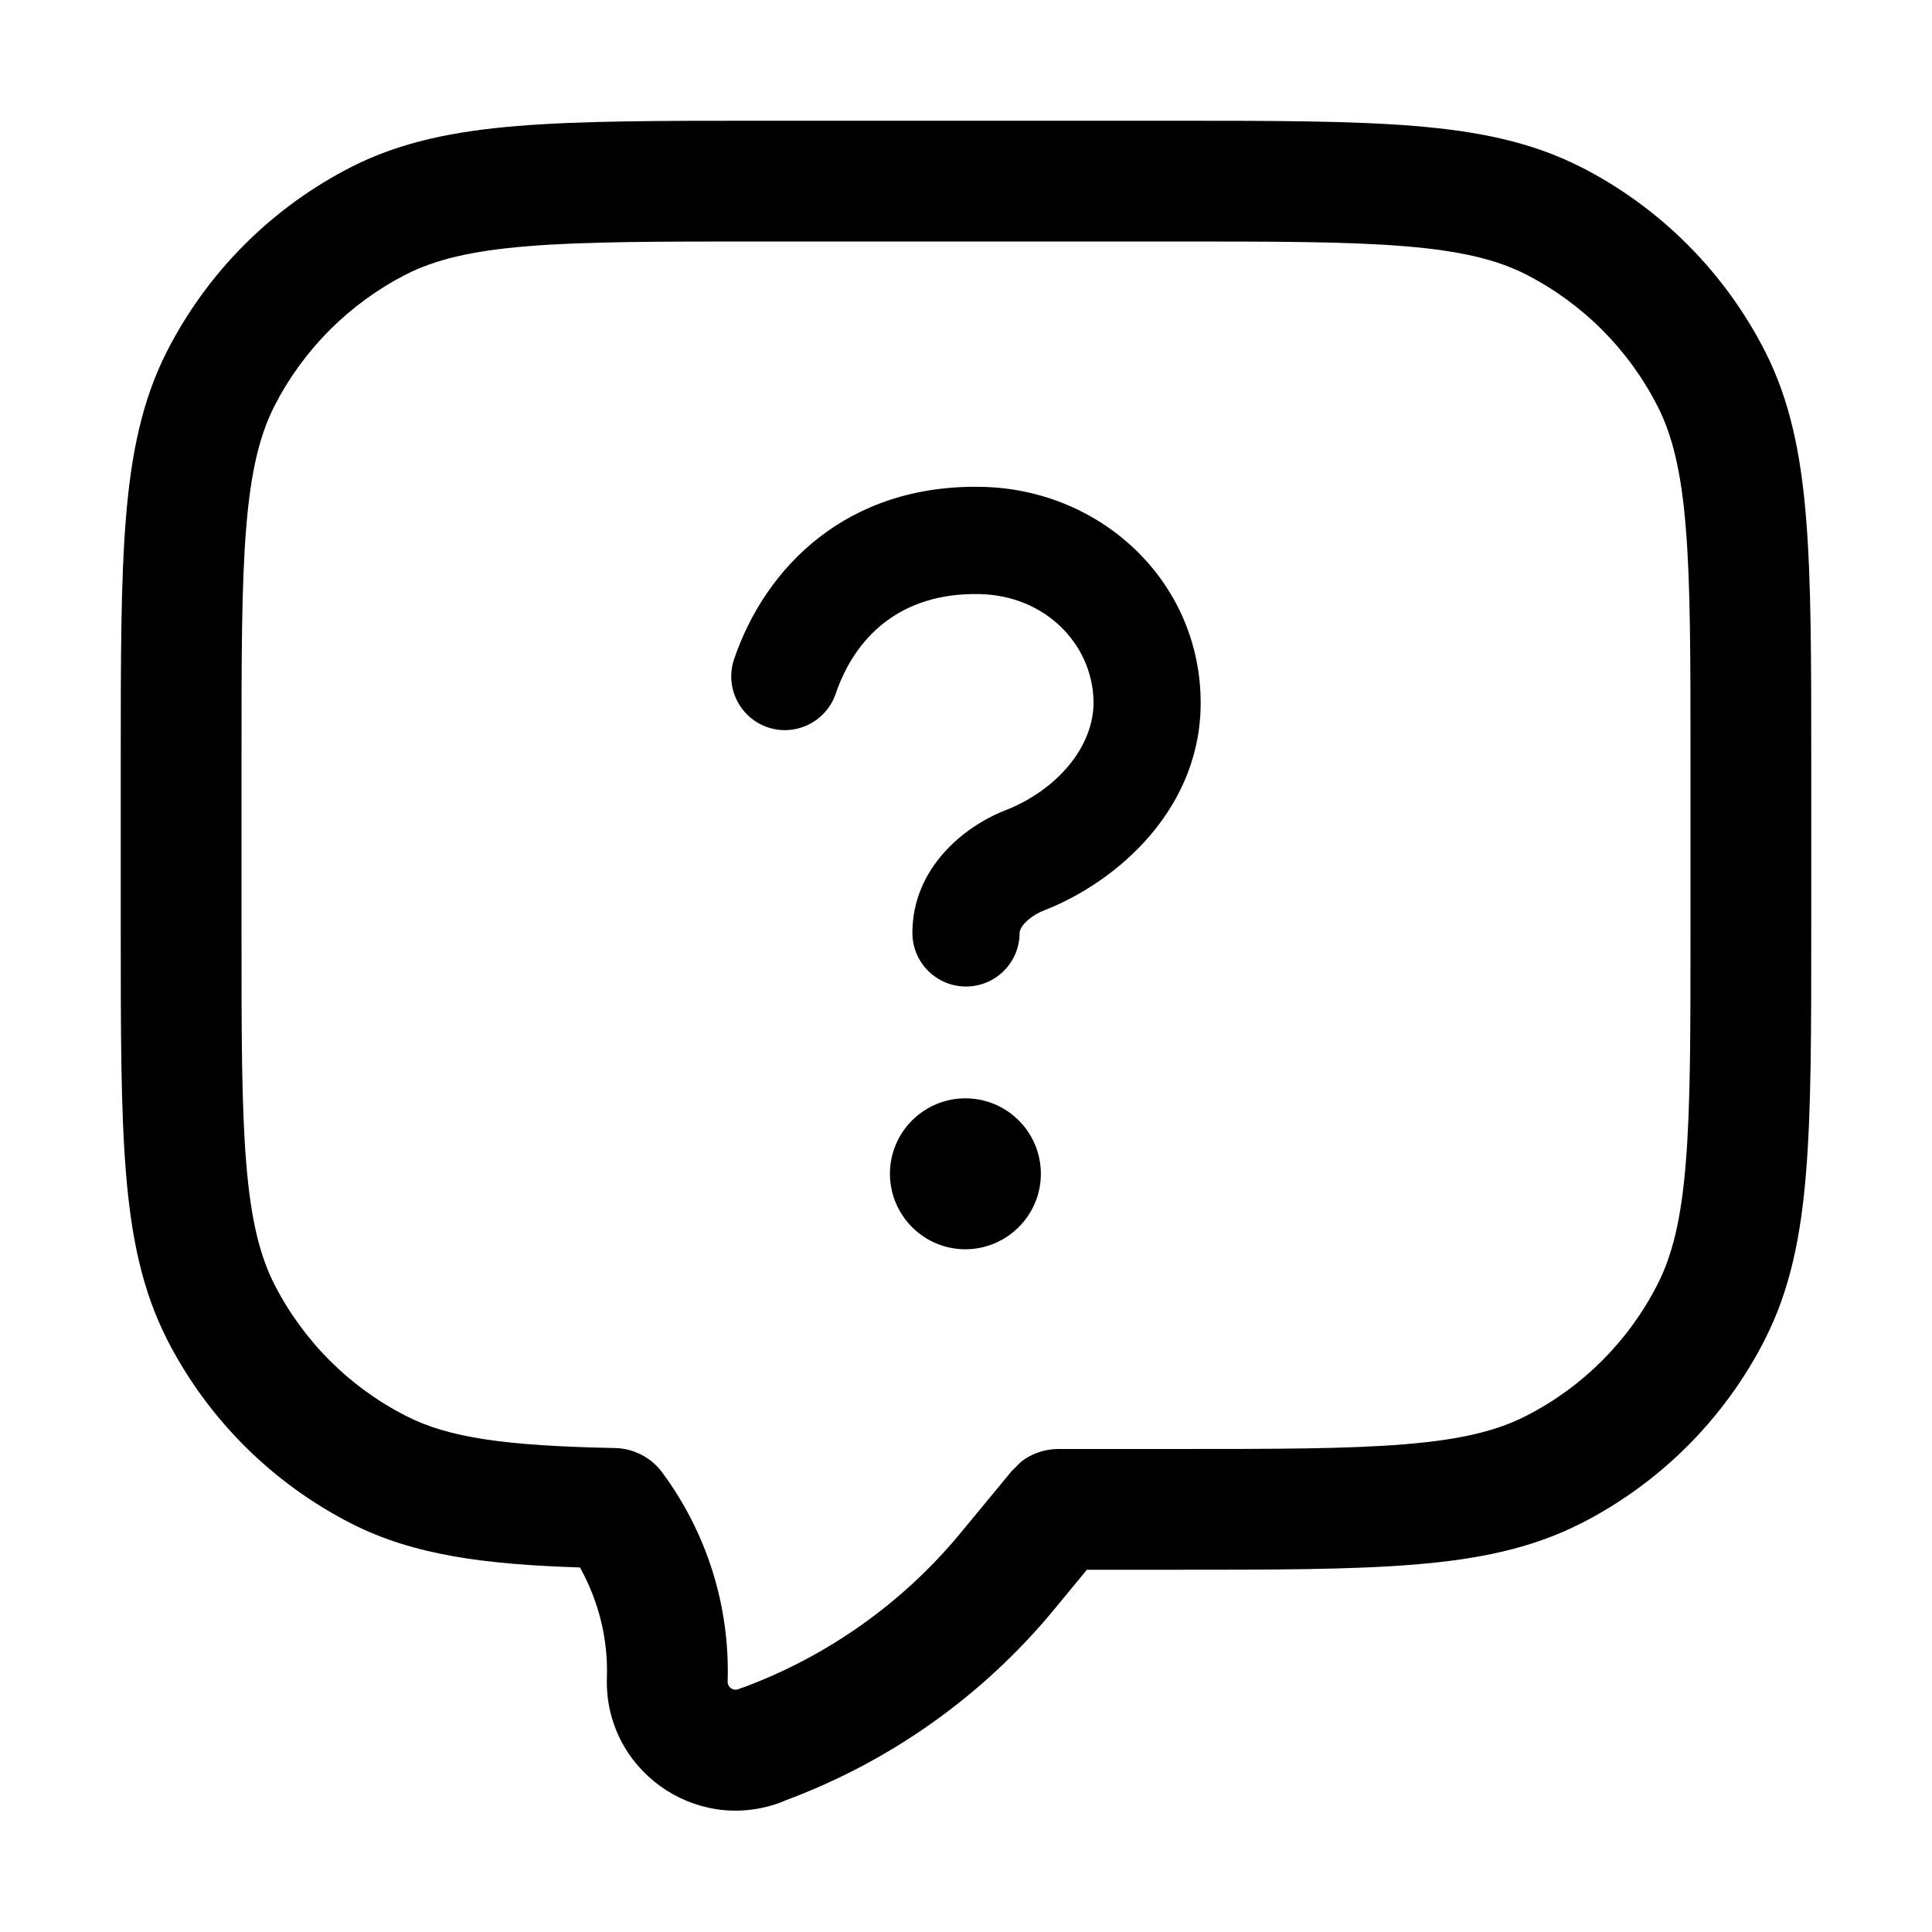
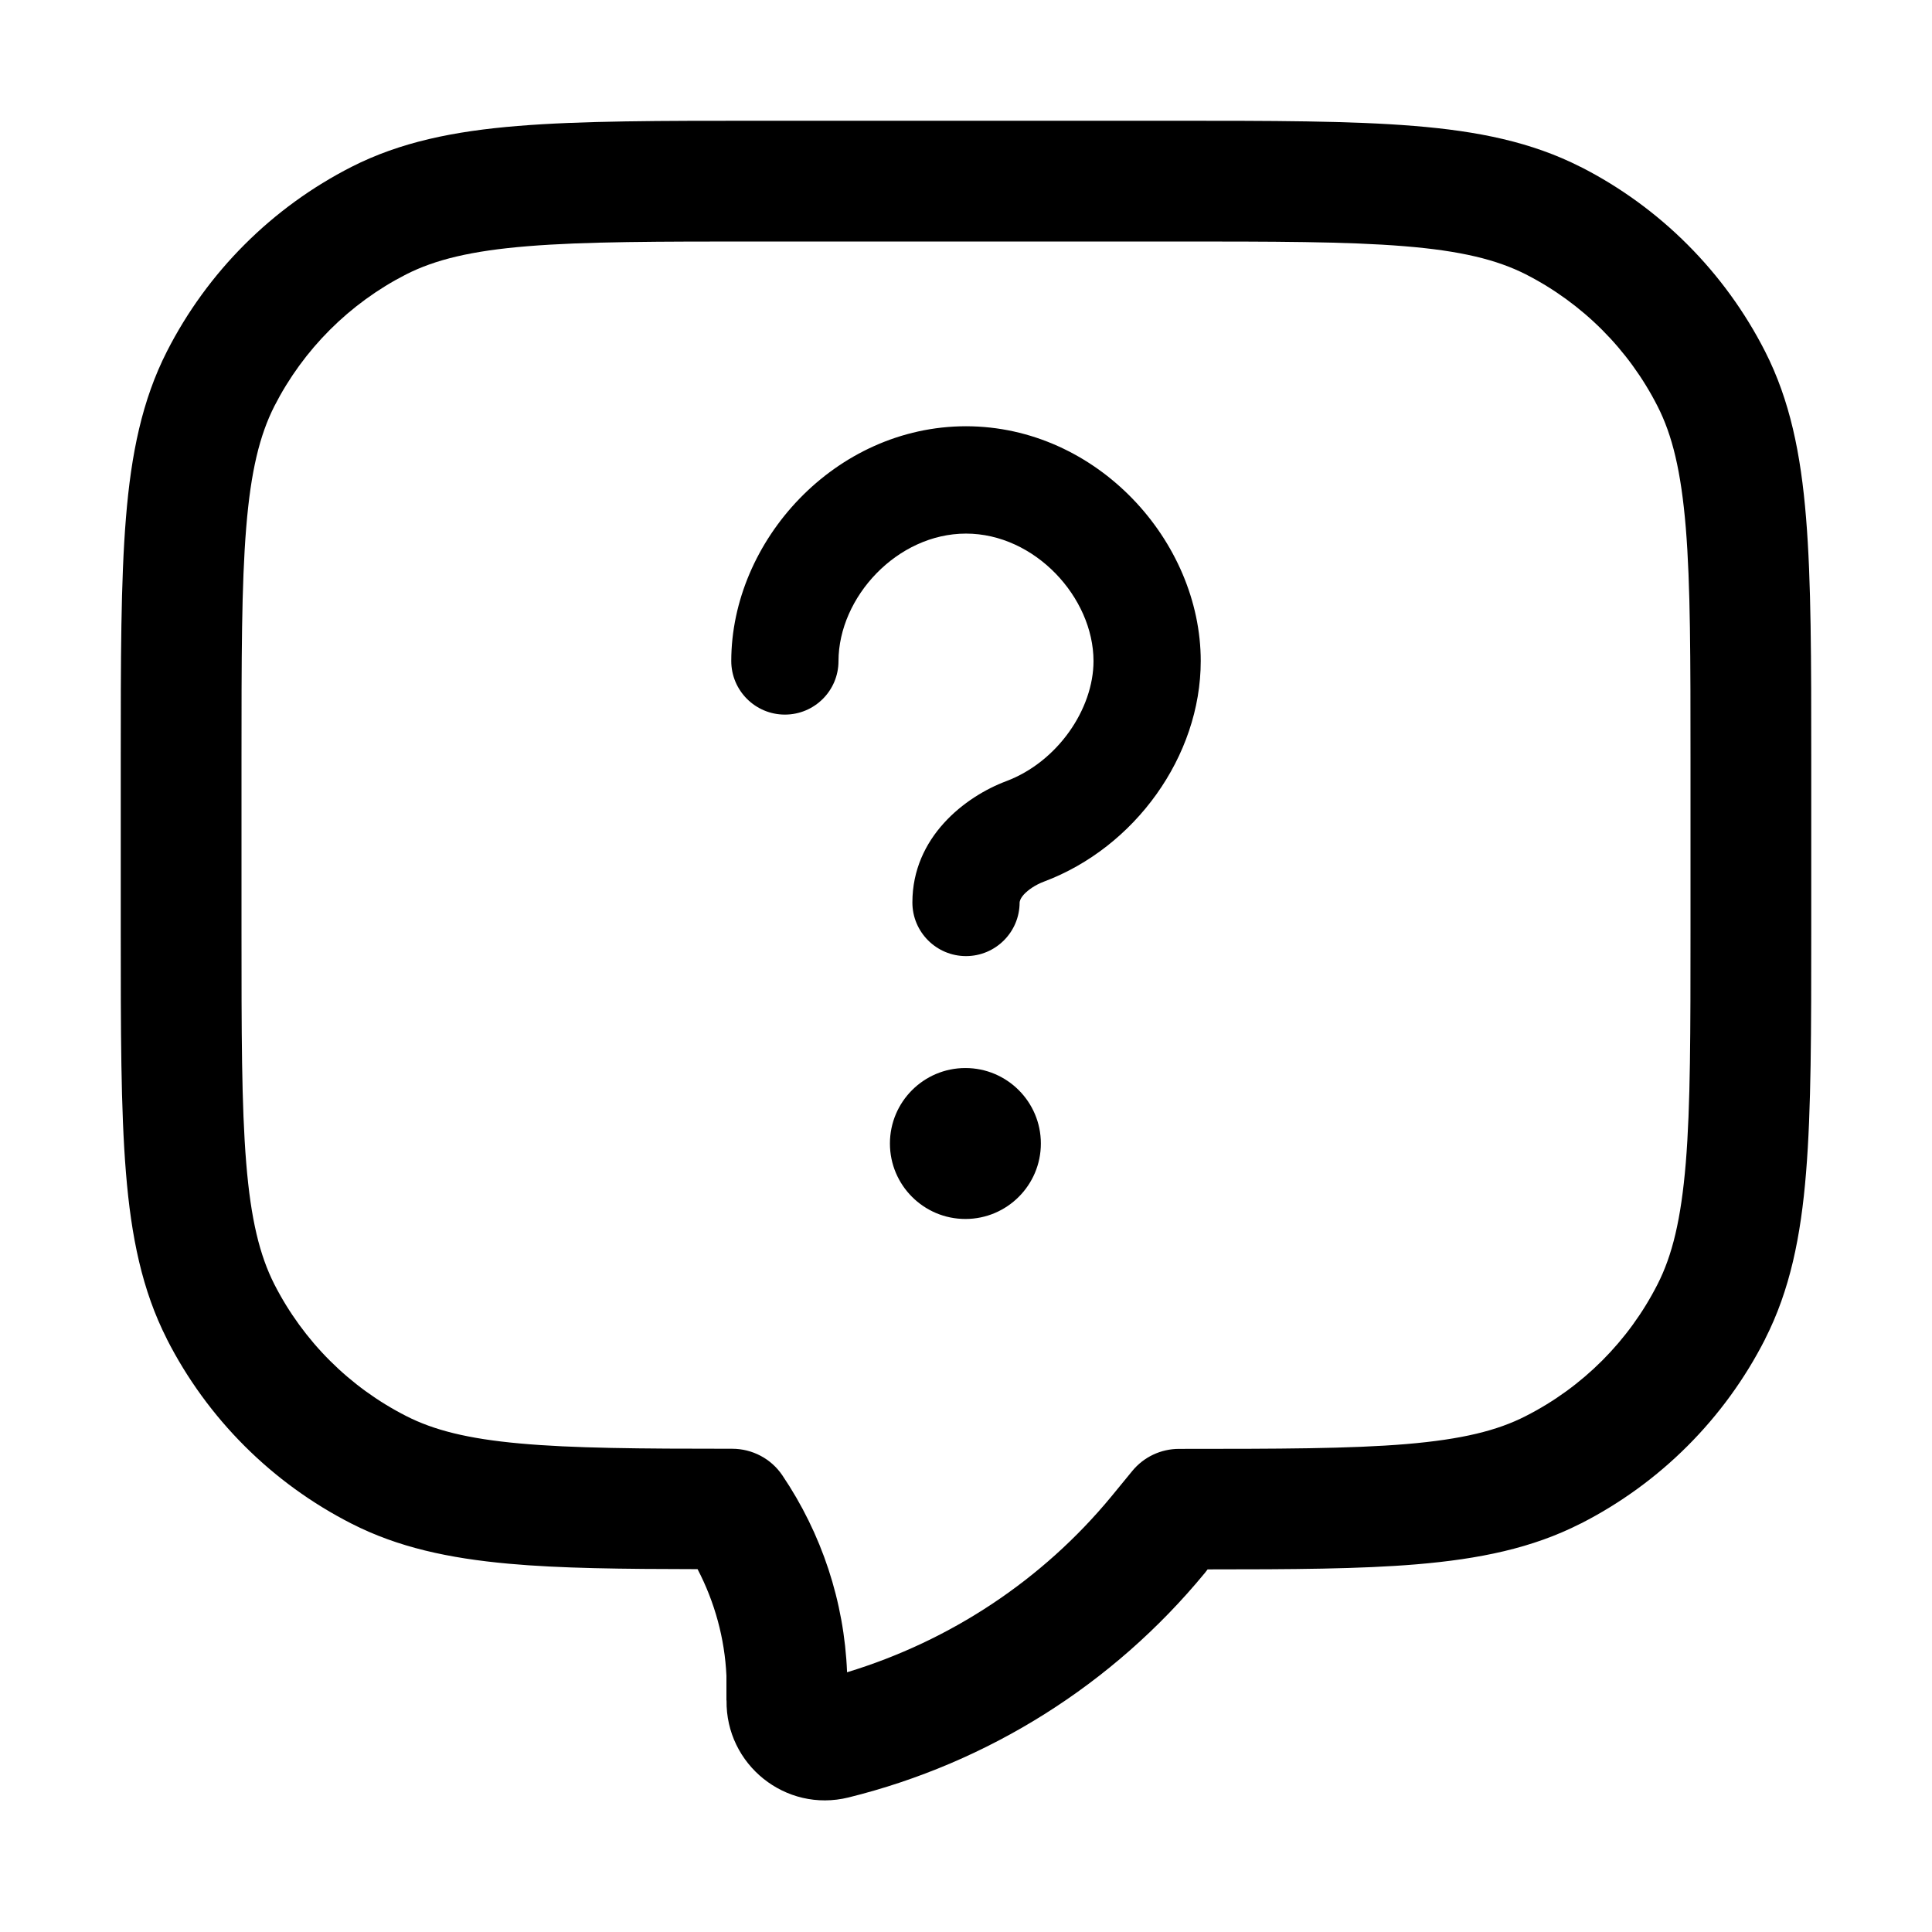
<svg xmlns="http://www.w3.org/2000/svg" width="16" height="16" viewBox="0 0 16 16" fill="none">
-   <path d="M9.7 1C10.532 1 11.186 1 11.711 1.043C12.242 1.086 12.686 1.177 13.089 1.382H13.09C13.748 1.717 14.283 2.253 14.618 2.911C14.823 3.314 14.914 3.758 14.957 4.289C15 4.814 15 5.468 15 6.3V7.7C15 8.532 15 9.186 14.957 9.711C14.914 10.242 14.823 10.686 14.618 11.089V11.09C14.283 11.748 13.748 12.283 13.09 12.618H13.089C12.686 12.823 12.242 12.914 11.711 12.957C11.186 13 10.532 13 9.7 13H9.001L8.729 13.33C8.14 14.044 7.372 14.588 6.505 14.91L6.468 14.926L6.462 14.928C5.752 15.19 5.003 14.65 5.026 13.895C5.037 13.573 4.957 13.258 4.803 12.981C4.026 12.956 3.429 12.882 2.911 12.618C2.253 12.283 1.717 11.748 1.382 11.09V11.089C1.177 10.686 1.086 10.242 1.043 9.711C1 9.186 1 8.532 1 7.7V6.3C1 5.468 1 4.814 1.043 4.289C1.086 3.758 1.177 3.314 1.382 2.911C1.717 2.253 2.253 1.717 2.911 1.382C3.314 1.177 3.758 1.086 4.289 1.043C4.814 1 5.468 1 6.3 1H9.7ZM6.3 2C5.452 2 4.845 2 4.37 2.039C3.901 2.077 3.603 2.151 3.364 2.272C2.894 2.512 2.512 2.894 2.272 3.364C2.151 3.603 2.077 3.901 2.039 4.37C2 4.845 2 5.452 2 6.3V7.7C2 8.548 2 9.155 2.039 9.63C2.077 10.099 2.151 10.397 2.272 10.636C2.512 11.106 2.894 11.488 3.364 11.727C3.715 11.906 4.178 11.974 5.093 11.992C5.248 11.995 5.392 12.07 5.484 12.194C5.853 12.692 6.046 13.302 6.026 13.926C6.025 13.972 6.07 14.004 6.112 13.99L6.146 13.977L6.152 13.976C6.856 13.715 7.48 13.272 7.957 12.693L8.379 12.182L8.458 12.104C8.545 12.037 8.653 12 8.765 12H9.7C10.548 12 11.155 12 11.63 11.961C12.099 11.923 12.397 11.849 12.636 11.727C13.106 11.488 13.488 11.106 13.727 10.636C13.849 10.397 13.923 10.099 13.961 9.63C14 9.155 14 8.548 14 7.7V6.3C14 5.452 14 4.845 13.961 4.37C13.923 3.901 13.849 3.603 13.727 3.364C13.488 2.894 13.106 2.512 12.636 2.272C12.397 2.151 12.099 2.077 11.63 2.039C11.155 2 10.548 2 9.7 2H6.3ZM7.995 9.096C8.34 9.096 8.62 9.376 8.62 9.721C8.62 10.065 8.34 10.345 7.995 10.346C7.65 10.346 7.371 10.066 7.37 9.721C7.37 9.376 7.65 9.096 7.995 9.096ZM8.135 4.032C9.113 4.054 9.92 4.8 9.943 5.78C9.965 6.685 9.258 7.301 8.648 7.539C8.579 7.566 8.519 7.608 8.482 7.65C8.447 7.691 8.444 7.717 8.444 7.726C8.444 7.971 8.245 8.17 8 8.17C7.755 8.17 7.556 7.971 7.556 7.726C7.556 7.191 7.981 6.845 8.325 6.711C8.746 6.547 9.065 6.186 9.056 5.802C9.044 5.331 8.654 4.932 8.115 4.92C7.449 4.905 7.078 5.284 6.921 5.745C6.842 5.977 6.589 6.102 6.357 6.023C6.126 5.944 6.001 5.692 6.079 5.46C6.337 4.7 7.012 4.007 8.135 4.032Z" fill="currentColor" />
+   <path d="M9.7 1C10.532 1 11.186 1 11.711 1.043C12.242 1.086 12.686 1.177 13.089 1.382H13.09C13.748 1.717 14.283 2.253 14.618 2.911C14.823 3.314 14.914 3.758 14.957 4.289C15 4.814 15 5.468 15 6.3V7.7C15 8.532 15 9.186 14.957 9.711C14.914 10.242 14.823 10.686 14.618 11.089V11.09C14.283 11.748 13.748 12.283 13.09 12.618H13.089C12.691 12.821 12.253 12.911 11.731 12.955C11.267 12.994 10.701 12.997 10.001 12.997L9.977 13.028L9.976 13.029C9.218 13.949 8.184 14.6 7.026 14.886C6.505 15.014 6.009 14.613 6.017 14.082H6.016V13.878C6.002 13.569 5.919 13.268 5.777 12.995C5.153 12.994 4.641 12.989 4.213 12.95C3.716 12.905 3.295 12.814 2.911 12.618C2.253 12.283 1.717 11.748 1.382 11.09V11.089C1.177 10.686 1.086 10.242 1.043 9.711C1 9.186 1 8.532 1 7.7V6.3C1 5.468 1 4.814 1.043 4.289C1.086 3.758 1.177 3.314 1.382 2.911C1.717 2.253 2.253 1.717 2.911 1.382C3.314 1.177 3.758 1.086 4.289 1.043C4.814 1 5.468 1 6.3 1H9.7ZM6.3 2C5.452 2 4.845 2 4.37 2.039C3.901 2.077 3.603 2.151 3.364 2.272C2.894 2.512 2.512 2.894 2.272 3.364C2.151 3.603 2.077 3.901 2.039 4.37C2 4.845 2 5.452 2 6.3V7.7C2 8.548 2 9.155 2.039 9.63C2.077 10.099 2.151 10.397 2.272 10.636C2.512 11.106 2.894 11.488 3.364 11.727C3.591 11.843 3.872 11.915 4.304 11.954C4.741 11.994 5.296 11.998 6.064 11.998C6.23 11.998 6.386 12.08 6.479 12.218C6.804 12.699 6.992 13.263 7.015 13.849C7.87 13.589 8.633 13.085 9.204 12.393L9.377 12.182C9.472 12.066 9.614 11.999 9.764 11.999C10.59 11.999 11.182 11.998 11.648 11.959C12.107 11.92 12.4 11.848 12.636 11.727C13.106 11.488 13.488 11.106 13.727 10.636C13.849 10.397 13.922 10.099 13.961 9.63C14 9.155 14 8.548 14 7.7V6.3C14 5.452 14 4.845 13.961 4.37C13.922 3.901 13.849 3.603 13.727 3.364C13.488 2.894 13.106 2.512 12.636 2.272C12.397 2.151 12.099 2.077 11.63 2.039C11.155 2 10.548 2 9.7 2H6.3ZM7.995 8.845C8.34 8.845 8.62 9.125 8.62 9.47C8.62 9.815 8.34 10.095 7.995 10.095C7.65 10.095 7.37 9.815 7.37 9.47C7.37 9.125 7.65 8.845 7.995 8.845ZM8 3.53C9.086 3.531 9.944 4.482 9.944 5.474C9.944 6.264 9.398 7.019 8.646 7.301C8.574 7.328 8.515 7.369 8.479 7.408C8.448 7.443 8.445 7.465 8.444 7.474C8.444 7.719 8.245 7.918 8 7.918C7.755 7.918 7.556 7.719 7.556 7.474C7.556 6.933 7.992 6.597 8.334 6.469C8.758 6.309 9.056 5.873 9.056 5.474C9.055 4.947 8.57 4.419 8 4.419C7.43 4.419 6.945 4.945 6.944 5.475C6.944 5.72 6.745 5.918 6.5 5.918C6.255 5.918 6.056 5.719 6.056 5.474C6.057 4.479 6.915 3.531 8 3.53Z" fill="currentColor" />
</svg>
